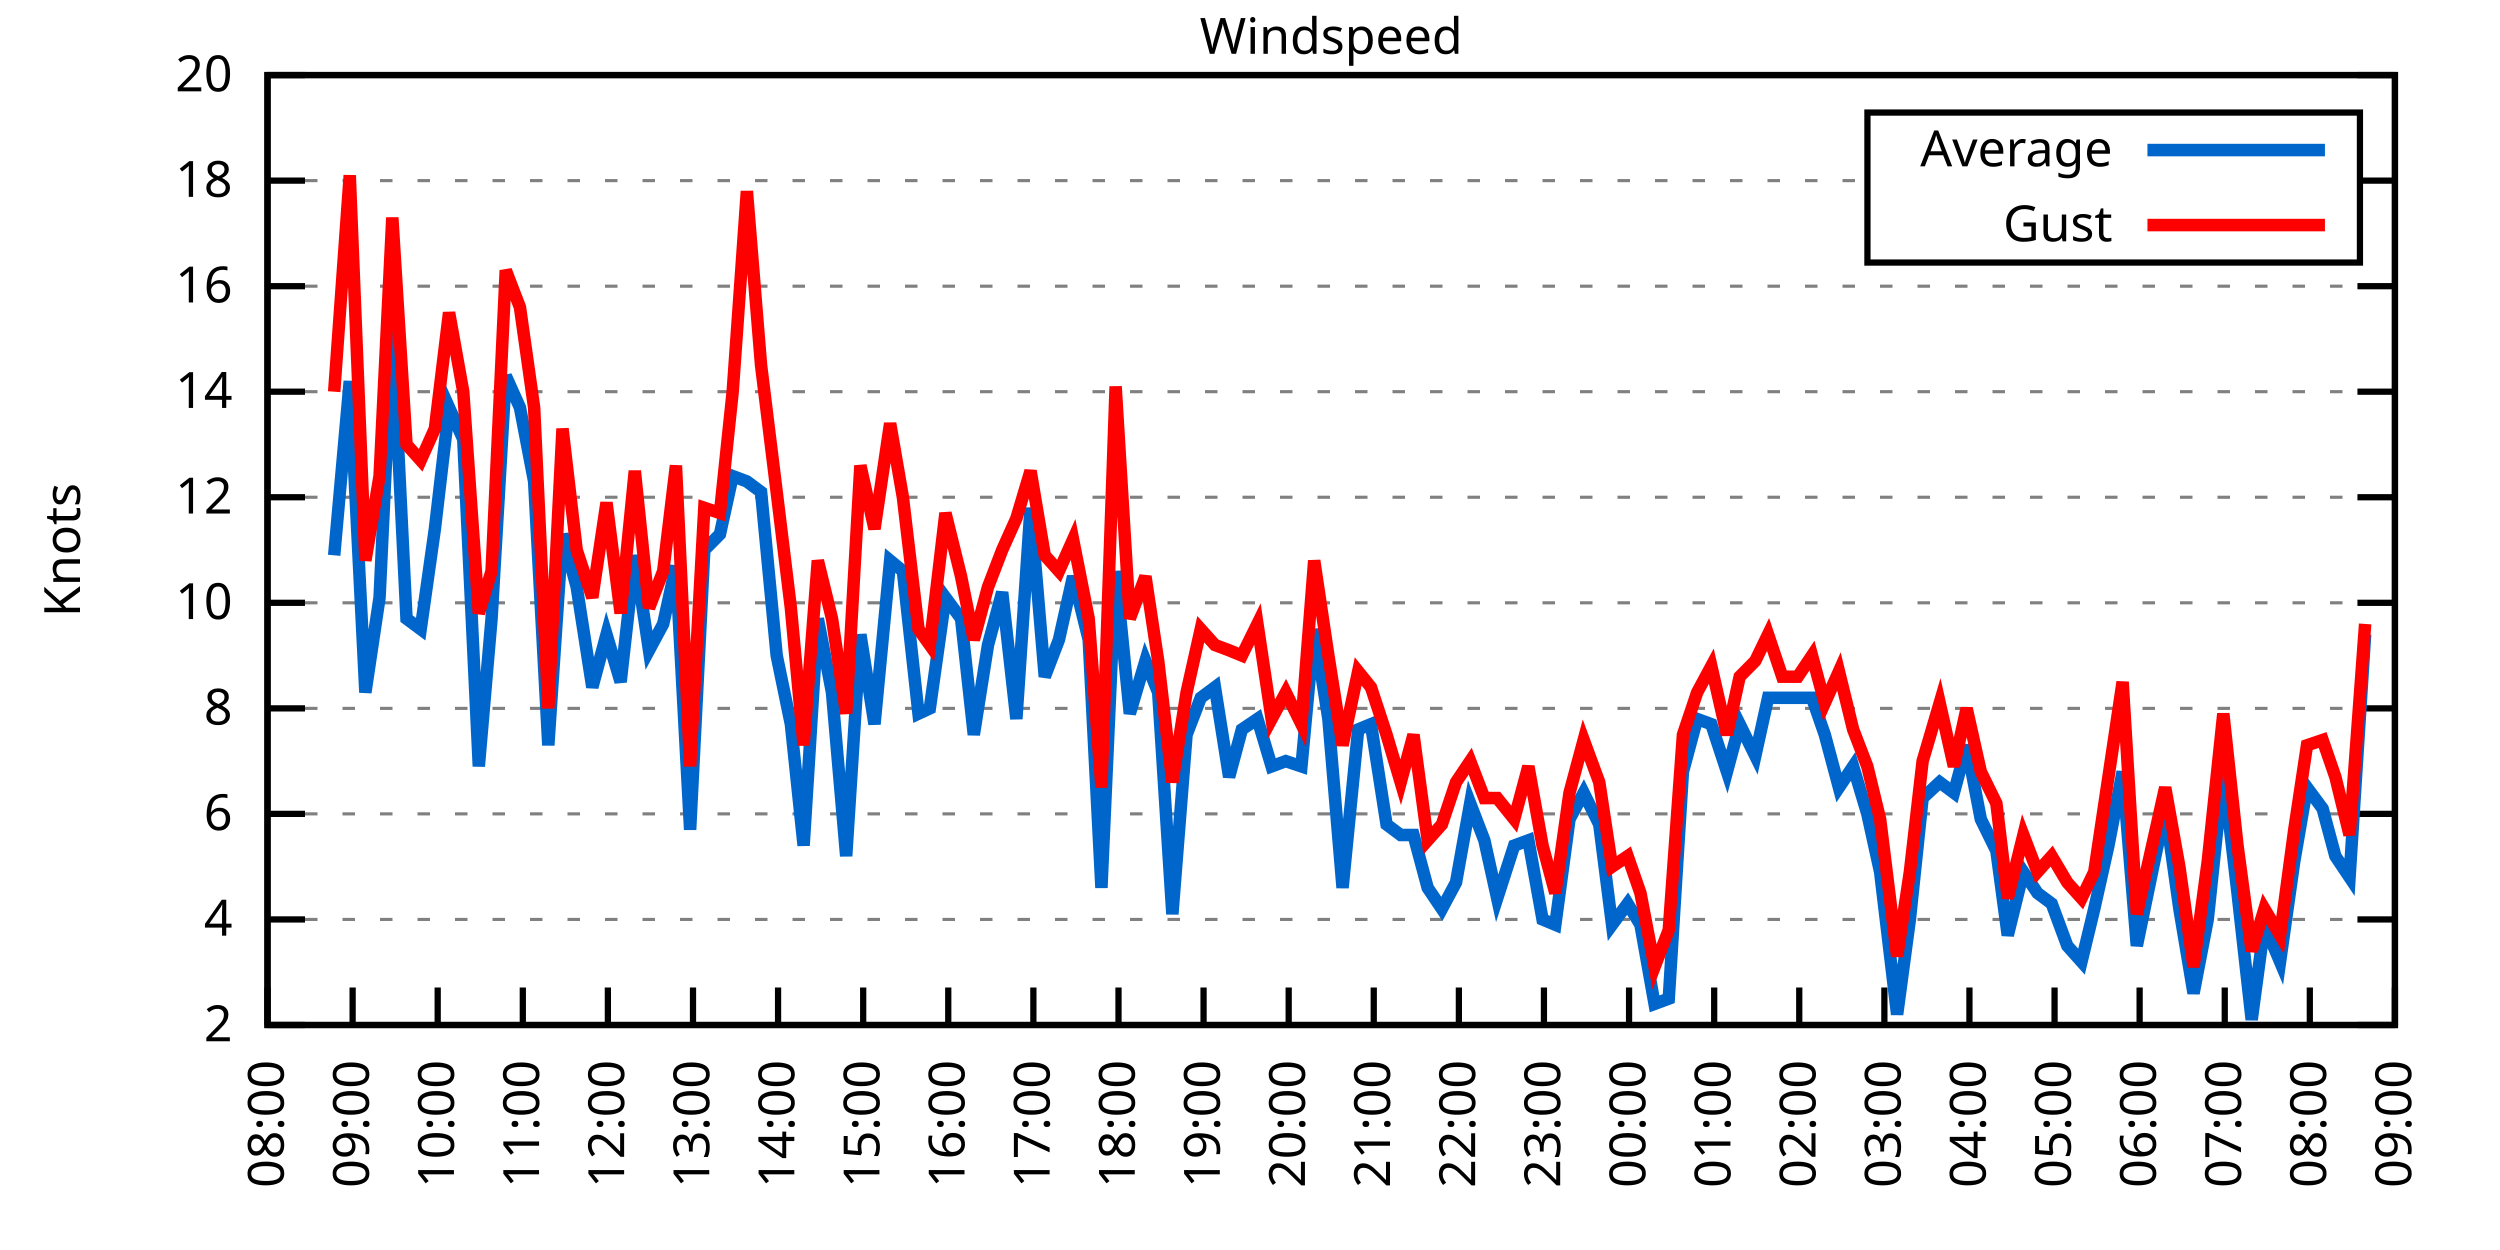
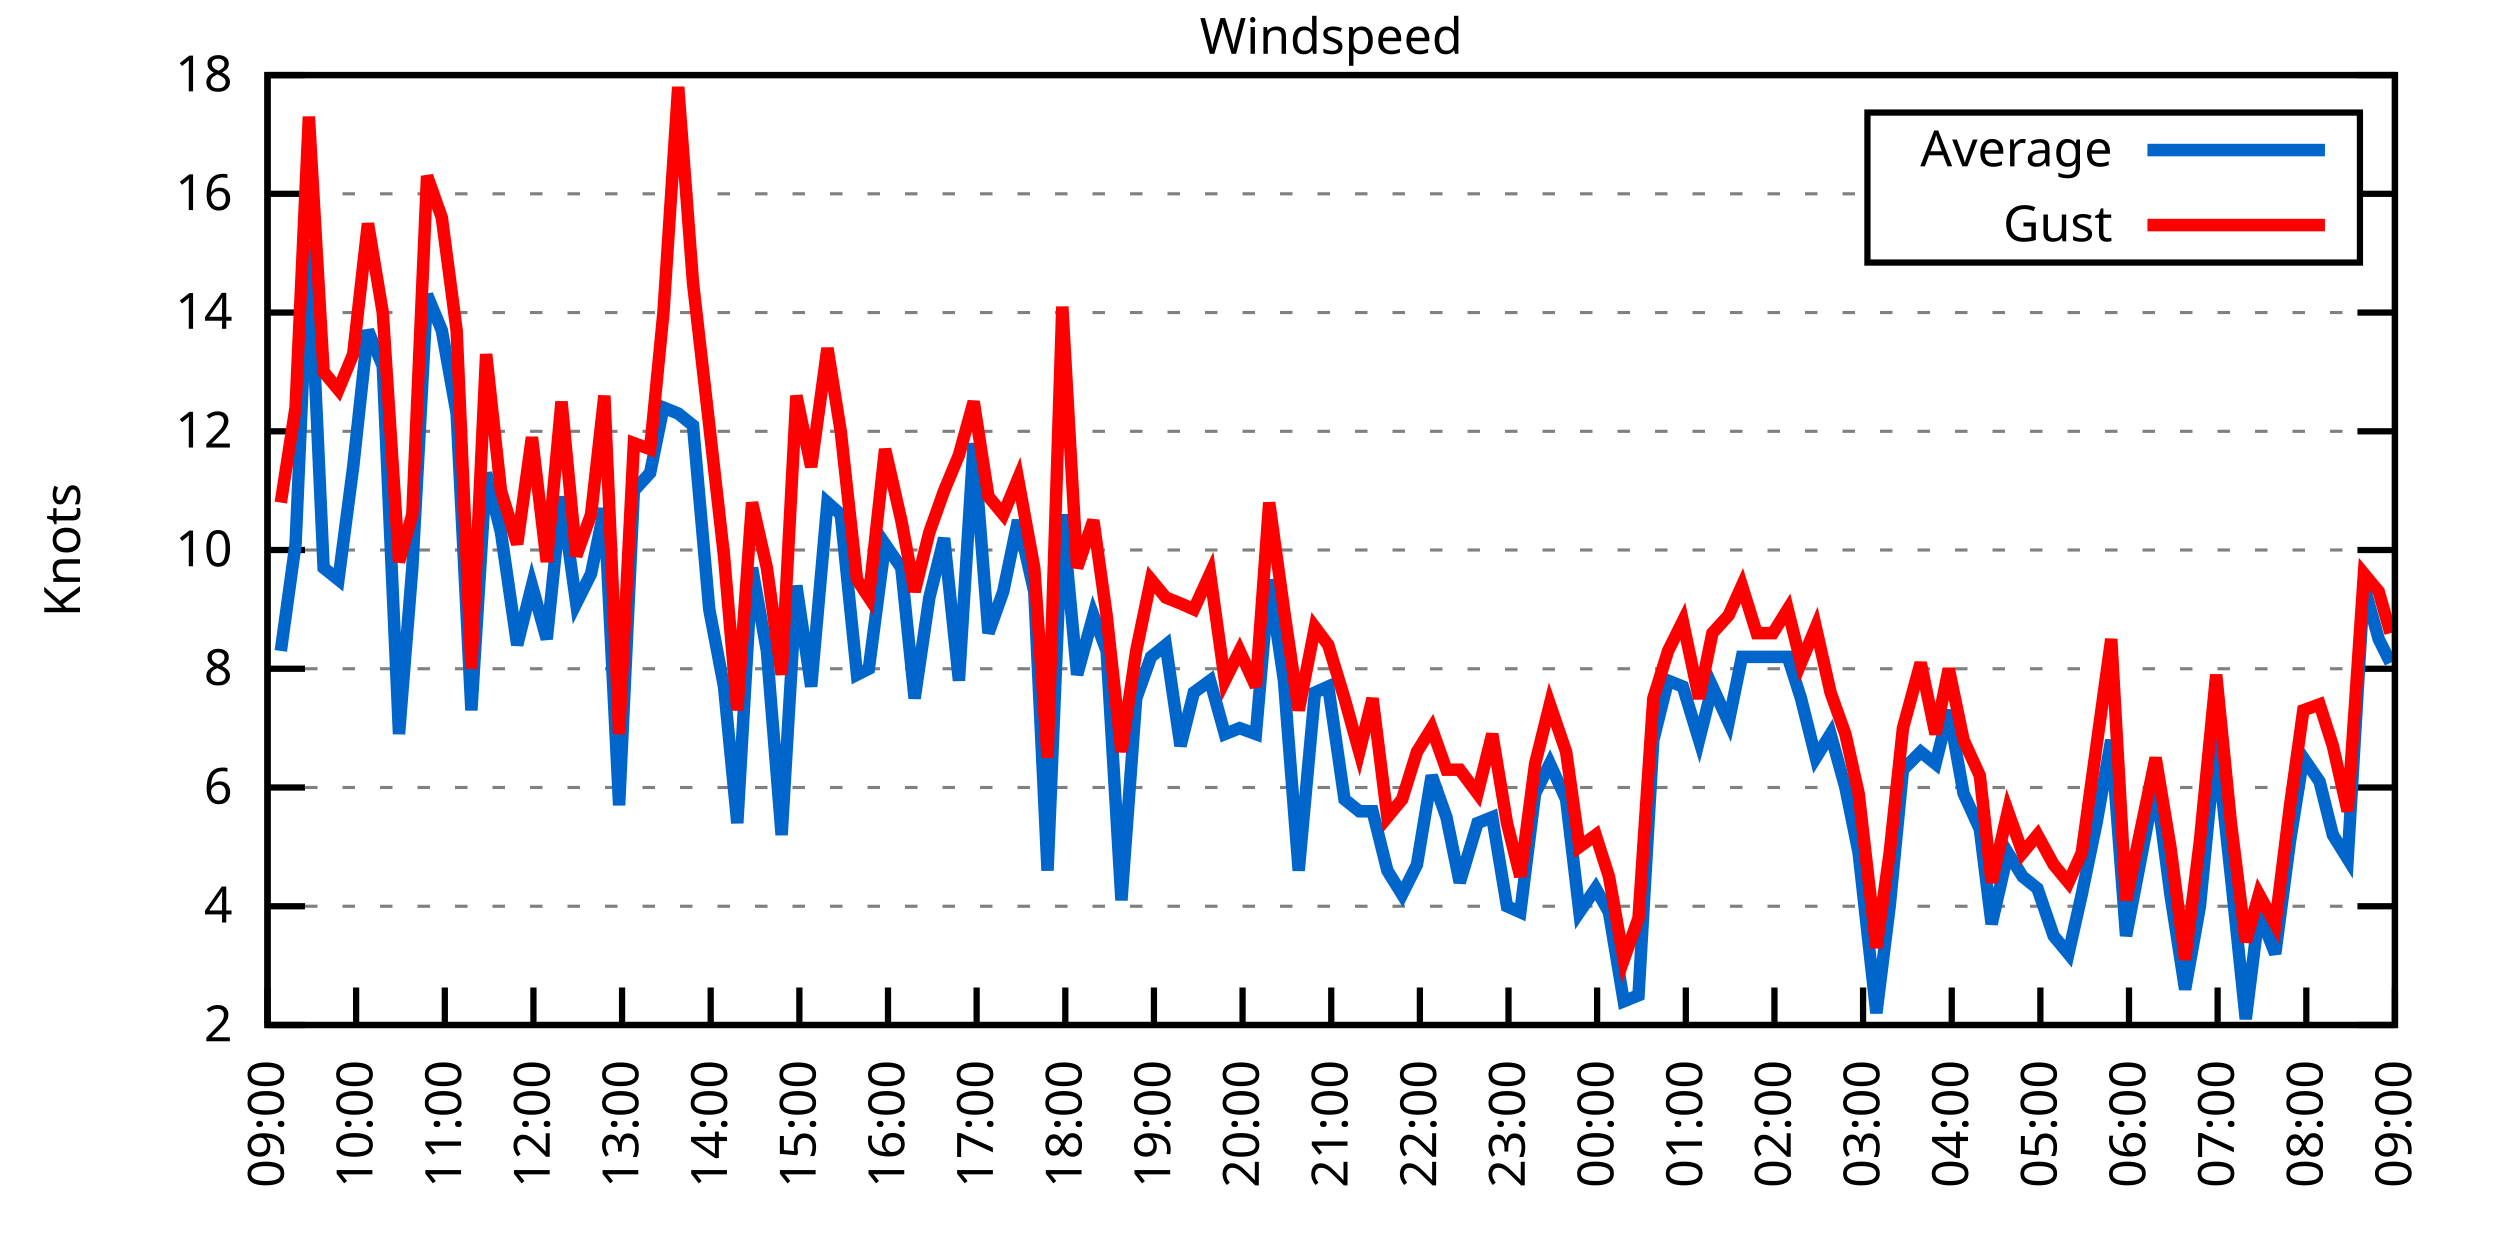
<svg xmlns="http://www.w3.org/2000/svg" xmlns:xlink="http://www.w3.org/1999/xlink" width="400" height="200" viewBox="0 0 400 200">
  <g id="gnuplot_canvas">
    <rect x="0" y="0" width="400" height="200" fill="none" />
    <defs>
      <circle id="gpDot" r="0.5" stroke-width="0.5" stroke="currentColor" />
      <path id="gpPt0" stroke-width="0.333" stroke="currentColor" d="M-1,0 h2 M0,-1 v2" />
      <path id="gpPt1" stroke-width="0.333" stroke="currentColor" d="M-1,-1 L1,1 M1,-1 L-1,1" />
      <path id="gpPt2" stroke-width="0.333" stroke="currentColor" d="M-1,0 L1,0 M0,-1 L0,1 M-1,-1 L1,1 M-1,1 L1,-1" />
      <rect id="gpPt3" stroke-width="0.333" stroke="currentColor" x="-1" y="-1" width="2" height="2" />
      <rect id="gpPt4" stroke-width="0.333" stroke="currentColor" fill="currentColor" x="-1" y="-1" width="2" height="2" />
      <circle id="gpPt5" stroke-width="0.333" stroke="currentColor" cx="0" cy="0" r="1" />
      <use xlink:href="#gpPt5" id="gpPt6" fill="currentColor" stroke="none" />
      <path id="gpPt7" stroke-width="0.333" stroke="currentColor" d="M0,-1.33 L-1.33,0.67 L1.33,0.67 z" />
      <use xlink:href="#gpPt7" id="gpPt8" fill="currentColor" stroke="none" />
      <use xlink:href="#gpPt7" id="gpPt9" stroke="currentColor" transform="rotate(180)" />
      <use xlink:href="#gpPt9" id="gpPt10" fill="currentColor" stroke="none" />
      <use xlink:href="#gpPt3" id="gpPt11" stroke="currentColor" transform="rotate(45)" />
      <use xlink:href="#gpPt11" id="gpPt12" fill="currentColor" stroke="none" />
      <path id="gpPt13" stroke-width="0.333" stroke="currentColor" d="M0,1.330 L1.265,0.411 L0.782,-1.067 L-0.782,-1.076 L-1.265,0.411 z" />
      <use xlink:href="#gpPt13" id="gpPt14" fill="currentColor" stroke="none" />
      <filter id="textbox" filterUnits="objectBoundingBox" x="0" y="0" height="1" width="1">
        <feFlood flood-color="white" flood-opacity="1" result="bgnd" />
        <feComposite in="SourceGraphic" in2="bgnd" operator="atop" />
      </filter>
      <filter id="greybox" filterUnits="objectBoundingBox" x="0" y="0" height="1" width="1">
        <feFlood flood-color="lightgrey" flood-opacity="1" result="grey" />
        <feComposite in="SourceGraphic" in2="grey" operator="atop" />
      </filter>
    </defs>
    <g fill="none" color="white" stroke="currentColor" stroke-width="1.00" stroke-linecap="butt" stroke-linejoin="miter">
</g>
    <g fill="none" color="black" stroke="currentColor" stroke-width="1.00" stroke-linecap="butt" stroke-linejoin="miter">
      <g stroke="none" shape-rendering="crispEdges">
        <polygon fill="rgb(255, 255, 255)" points="42.80,164.00 383.18,164.00 383.18,12.02 42.80,12.02 " />
      </g>
    </g>
    <g fill="none" color="black" stroke="currentColor" stroke-width="1.00" stroke-linecap="butt" stroke-linejoin="miter">
</g>
    <g fill="none" color="black" stroke="black" stroke-width="0.50" stroke-linecap="butt" stroke-linejoin="miter">
</g>
    <g fill="none" color="gray" stroke="currentColor" stroke-width="0.50" stroke-linecap="butt" stroke-linejoin="miter">
      <path stroke="gray" stroke-dasharray="2,4" class="gridline" d="M42.80,164.00 L383.19,164.00  " />
    </g>
    <g fill="none" color="gray" stroke="gray" stroke-width="1.00" stroke-linecap="butt" stroke-linejoin="miter">
</g>
    <g fill="none" color="black" stroke="currentColor" stroke-width="1.00" stroke-linecap="butt" stroke-linejoin="miter">
      <path stroke="black" d="M42.80,164.00 L48.80,164.00 M383.19,164.00 L377.19,164.00  " />
      <g transform="translate(37.20,166.60)" stroke="none" fill="black" font-family="Sans" font-size="8.00" text-anchor="end">
        <text>
          <tspan font-family="Sans"> 2</tspan>
        </text>
      </g>
    </g>
    <g fill="none" color="black" stroke="currentColor" stroke-width="1.00" stroke-linecap="butt" stroke-linejoin="miter">
</g>
    <g fill="none" color="black" stroke="black" stroke-width="0.50" stroke-linecap="butt" stroke-linejoin="miter">
</g>
    <g fill="none" color="gray" stroke="currentColor" stroke-width="0.50" stroke-linecap="butt" stroke-linejoin="miter">
-       <path stroke="gray" stroke-dasharray="2,4" class="gridline" d="M42.80,147.11 L383.19,147.11  " />
-     </g>
-     <g fill="none" color="gray" stroke="gray" stroke-width="1.00" stroke-linecap="butt" stroke-linejoin="miter">
- </g>
-     <g fill="none" color="black" stroke="currentColor" stroke-width="1.00" stroke-linecap="butt" stroke-linejoin="miter">
-       <path stroke="black" d="M42.80,147.11 L48.80,147.11 M383.19,147.11 L377.19,147.11  " />
-       <g transform="translate(37.20,149.71)" stroke="none" fill="black" font-family="Sans" font-size="8.00" text-anchor="end">
+       <path stroke="gray" stroke-dasharray="2,4" class="gridline" d="M42.80,145.00 L383.19,145.00  " />
+     </g>
+     <g fill="none" color="gray" stroke="gray" stroke-width="1.00" stroke-linecap="butt" stroke-linejoin="miter">
+ </g>
+     <g fill="none" color="black" stroke="currentColor" stroke-width="1.00" stroke-linecap="butt" stroke-linejoin="miter">
+       <path stroke="black" d="M42.80,145.00 L48.80,145.00 M383.19,145.00 L377.19,145.00  " />
+       <g transform="translate(37.20,147.60)" stroke="none" fill="black" font-family="Sans" font-size="8.00" text-anchor="end">
        <text>
          <tspan font-family="Sans"> 4</tspan>
        </text>
      </g>
    </g>
    <g fill="none" color="black" stroke="currentColor" stroke-width="1.00" stroke-linecap="butt" stroke-linejoin="miter">
</g>
    <g fill="none" color="black" stroke="black" stroke-width="0.50" stroke-linecap="butt" stroke-linejoin="miter">
</g>
    <g fill="none" color="gray" stroke="currentColor" stroke-width="0.50" stroke-linecap="butt" stroke-linejoin="miter">
-       <path stroke="gray" stroke-dasharray="2,4" class="gridline" d="M42.80,130.22 L383.19,130.22  " />
-     </g>
-     <g fill="none" color="gray" stroke="gray" stroke-width="1.00" stroke-linecap="butt" stroke-linejoin="miter">
- </g>
-     <g fill="none" color="black" stroke="currentColor" stroke-width="1.00" stroke-linecap="butt" stroke-linejoin="miter">
-       <path stroke="black" d="M42.80,130.22 L48.80,130.22 M383.19,130.22 L377.19,130.22  " />
-       <g transform="translate(37.20,132.82)" stroke="none" fill="black" font-family="Sans" font-size="8.00" text-anchor="end">
+       <path stroke="gray" stroke-dasharray="2,4" class="gridline" d="M42.80,126.00 L383.19,126.00  " />
+     </g>
+     <g fill="none" color="gray" stroke="gray" stroke-width="1.00" stroke-linecap="butt" stroke-linejoin="miter">
+ </g>
+     <g fill="none" color="black" stroke="currentColor" stroke-width="1.00" stroke-linecap="butt" stroke-linejoin="miter">
+       <path stroke="black" d="M42.80,126.00 L48.80,126.00 M383.19,126.00 L377.19,126.00  " />
+       <g transform="translate(37.20,128.60)" stroke="none" fill="black" font-family="Sans" font-size="8.00" text-anchor="end">
        <text>
          <tspan font-family="Sans"> 6</tspan>
        </text>
      </g>
    </g>
    <g fill="none" color="black" stroke="currentColor" stroke-width="1.00" stroke-linecap="butt" stroke-linejoin="miter">
</g>
    <g fill="none" color="black" stroke="black" stroke-width="0.50" stroke-linecap="butt" stroke-linejoin="miter">
</g>
    <g fill="none" color="gray" stroke="currentColor" stroke-width="0.50" stroke-linecap="butt" stroke-linejoin="miter">
-       <path stroke="gray" stroke-dasharray="2,4" class="gridline" d="M42.80,113.34 L383.19,113.34  " />
-     </g>
-     <g fill="none" color="gray" stroke="gray" stroke-width="1.00" stroke-linecap="butt" stroke-linejoin="miter">
- </g>
-     <g fill="none" color="black" stroke="currentColor" stroke-width="1.00" stroke-linecap="butt" stroke-linejoin="miter">
-       <path stroke="black" d="M42.80,113.34 L48.80,113.34 M383.19,113.34 L377.19,113.34  " />
-       <g transform="translate(37.20,115.94)" stroke="none" fill="black" font-family="Sans" font-size="8.00" text-anchor="end">
+       <path stroke="gray" stroke-dasharray="2,4" class="gridline" d="M42.80,107.00 L383.19,107.00  " />
+     </g>
+     <g fill="none" color="gray" stroke="gray" stroke-width="1.00" stroke-linecap="butt" stroke-linejoin="miter">
+ </g>
+     <g fill="none" color="black" stroke="currentColor" stroke-width="1.00" stroke-linecap="butt" stroke-linejoin="miter">
+       <path stroke="black" d="M42.80,107.00 L48.80,107.00 M383.19,107.00 L377.19,107.00  " />
+       <g transform="translate(37.20,109.60)" stroke="none" fill="black" font-family="Sans" font-size="8.00" text-anchor="end">
        <text>
          <tspan font-family="Sans"> 8</tspan>
        </text>
      </g>
    </g>
    <g fill="none" color="black" stroke="currentColor" stroke-width="1.00" stroke-linecap="butt" stroke-linejoin="miter">
</g>
    <g fill="none" color="black" stroke="black" stroke-width="0.50" stroke-linecap="butt" stroke-linejoin="miter">
</g>
    <g fill="none" color="gray" stroke="currentColor" stroke-width="0.50" stroke-linecap="butt" stroke-linejoin="miter">
-       <path stroke="gray" stroke-dasharray="2,4" class="gridline" d="M42.80,96.45 L383.19,96.45  " />
-     </g>
-     <g fill="none" color="gray" stroke="gray" stroke-width="1.00" stroke-linecap="butt" stroke-linejoin="miter">
- </g>
-     <g fill="none" color="black" stroke="currentColor" stroke-width="1.00" stroke-linecap="butt" stroke-linejoin="miter">
-       <path stroke="black" d="M42.80,96.45 L48.80,96.45 M383.19,96.45 L377.19,96.45  " />
-       <g transform="translate(37.20,99.05)" stroke="none" fill="black" font-family="Sans" font-size="8.00" text-anchor="end">
+       <path stroke="gray" stroke-dasharray="2,4" class="gridline" d="M42.80,88.00 L383.19,88.00  " />
+     </g>
+     <g fill="none" color="gray" stroke="gray" stroke-width="1.00" stroke-linecap="butt" stroke-linejoin="miter">
+ </g>
+     <g fill="none" color="black" stroke="currentColor" stroke-width="1.00" stroke-linecap="butt" stroke-linejoin="miter">
+       <path stroke="black" d="M42.80,88.00 L48.80,88.00 M383.19,88.00 L377.19,88.00  " />
+       <g transform="translate(37.20,90.60)" stroke="none" fill="black" font-family="Sans" font-size="8.00" text-anchor="end">
        <text>
          <tspan font-family="Sans"> 10</tspan>
        </text>
      </g>
    </g>
    <g fill="none" color="black" stroke="currentColor" stroke-width="1.00" stroke-linecap="butt" stroke-linejoin="miter">
</g>
    <g fill="none" color="black" stroke="black" stroke-width="0.50" stroke-linecap="butt" stroke-linejoin="miter">
</g>
    <g fill="none" color="gray" stroke="currentColor" stroke-width="0.50" stroke-linecap="butt" stroke-linejoin="miter">
-       <path stroke="gray" stroke-dasharray="2,4" class="gridline" d="M42.80,79.56 L383.19,79.56  " />
-     </g>
-     <g fill="none" color="gray" stroke="gray" stroke-width="1.00" stroke-linecap="butt" stroke-linejoin="miter">
- </g>
-     <g fill="none" color="black" stroke="currentColor" stroke-width="1.00" stroke-linecap="butt" stroke-linejoin="miter">
-       <path stroke="black" d="M42.80,79.56 L48.80,79.56 M383.19,79.56 L377.19,79.56  " />
-       <g transform="translate(37.20,82.16)" stroke="none" fill="black" font-family="Sans" font-size="8.00" text-anchor="end">
+       <path stroke="gray" stroke-dasharray="2,4" class="gridline" d="M42.80,69.01 L383.19,69.01  " />
+     </g>
+     <g fill="none" color="gray" stroke="gray" stroke-width="1.00" stroke-linecap="butt" stroke-linejoin="miter">
+ </g>
+     <g fill="none" color="black" stroke="currentColor" stroke-width="1.00" stroke-linecap="butt" stroke-linejoin="miter">
+       <path stroke="black" d="M42.80,69.01 L48.80,69.01 M383.19,69.01 L377.19,69.01  " />
+       <g transform="translate(37.20,71.61)" stroke="none" fill="black" font-family="Sans" font-size="8.00" text-anchor="end">
        <text>
          <tspan font-family="Sans"> 12</tspan>
        </text>
      </g>
    </g>
    <g fill="none" color="black" stroke="currentColor" stroke-width="1.00" stroke-linecap="butt" stroke-linejoin="miter">
</g>
    <g fill="none" color="black" stroke="black" stroke-width="0.50" stroke-linecap="butt" stroke-linejoin="miter">
</g>
    <g fill="none" color="gray" stroke="currentColor" stroke-width="0.50" stroke-linecap="butt" stroke-linejoin="miter">
-       <path stroke="gray" stroke-dasharray="2,4" class="gridline" d="M42.80,62.67 L383.19,62.67  " />
-     </g>
-     <g fill="none" color="gray" stroke="gray" stroke-width="1.00" stroke-linecap="butt" stroke-linejoin="miter">
- </g>
-     <g fill="none" color="black" stroke="currentColor" stroke-width="1.00" stroke-linecap="butt" stroke-linejoin="miter">
-       <path stroke="black" d="M42.80,62.67 L48.80,62.67 M383.19,62.67 L377.19,62.67  " />
-       <g transform="translate(37.20,65.27)" stroke="none" fill="black" font-family="Sans" font-size="8.00" text-anchor="end">
+       <path stroke="gray" stroke-dasharray="2,4" class="gridline" d="M42.80,50.01 L383.19,50.01  " />
+     </g>
+     <g fill="none" color="gray" stroke="gray" stroke-width="1.00" stroke-linecap="butt" stroke-linejoin="miter">
+ </g>
+     <g fill="none" color="black" stroke="currentColor" stroke-width="1.00" stroke-linecap="butt" stroke-linejoin="miter">
+       <path stroke="black" d="M42.80,50.01 L48.80,50.01 M383.19,50.01 L377.19,50.01  " />
+       <g transform="translate(37.20,52.61)" stroke="none" fill="black" font-family="Sans" font-size="8.00" text-anchor="end">
        <text>
          <tspan font-family="Sans"> 14</tspan>
        </text>
      </g>
    </g>
    <g fill="none" color="black" stroke="currentColor" stroke-width="1.00" stroke-linecap="butt" stroke-linejoin="miter">
</g>
    <g fill="none" color="black" stroke="black" stroke-width="0.50" stroke-linecap="butt" stroke-linejoin="miter">
</g>
    <g fill="none" color="gray" stroke="currentColor" stroke-width="0.50" stroke-linecap="butt" stroke-linejoin="miter">
-       <path stroke="gray" stroke-dasharray="2,4" class="gridline" d="M42.80,45.79 L383.19,45.79  " />
-     </g>
-     <g fill="none" color="gray" stroke="gray" stroke-width="1.00" stroke-linecap="butt" stroke-linejoin="miter">
- </g>
-     <g fill="none" color="black" stroke="currentColor" stroke-width="1.00" stroke-linecap="butt" stroke-linejoin="miter">
-       <path stroke="black" d="M42.80,45.79 L48.80,45.79 M383.19,45.79 L377.19,45.79  " />
-       <g transform="translate(37.20,48.39)" stroke="none" fill="black" font-family="Sans" font-size="8.00" text-anchor="end">
+       <path stroke="gray" stroke-dasharray="2,4" class="gridline" d="M42.80,31.01 L298.79,31.01 M377.59,31.01 L383.19,31.01  " />
+     </g>
+     <g fill="none" color="gray" stroke="gray" stroke-width="1.00" stroke-linecap="butt" stroke-linejoin="miter">
+ </g>
+     <g fill="none" color="black" stroke="currentColor" stroke-width="1.00" stroke-linecap="butt" stroke-linejoin="miter">
+       <path stroke="black" d="M42.80,31.01 L48.80,31.01 M383.19,31.01 L377.19,31.01  " />
+       <g transform="translate(37.20,33.61)" stroke="none" fill="black" font-family="Sans" font-size="8.00" text-anchor="end">
        <text>
          <tspan font-family="Sans"> 16</tspan>
-         </text>
-       </g>
-     </g>
-     <g fill="none" color="black" stroke="currentColor" stroke-width="1.00" stroke-linecap="butt" stroke-linejoin="miter">
- </g>
-     <g fill="none" color="black" stroke="black" stroke-width="0.50" stroke-linecap="butt" stroke-linejoin="miter">
- </g>
-     <g fill="none" color="gray" stroke="currentColor" stroke-width="0.50" stroke-linecap="butt" stroke-linejoin="miter">
-       <path stroke="gray" stroke-dasharray="2,4" class="gridline" d="M42.80,28.90 L298.79,28.90 M377.59,28.90 L383.19,28.90  " />
-     </g>
-     <g fill="none" color="gray" stroke="gray" stroke-width="1.00" stroke-linecap="butt" stroke-linejoin="miter">
- </g>
-     <g fill="none" color="black" stroke="currentColor" stroke-width="1.00" stroke-linecap="butt" stroke-linejoin="miter">
-       <path stroke="black" d="M42.80,28.90 L48.80,28.90 M383.19,28.90 L377.19,28.90  " />
-       <g transform="translate(37.20,31.50)" stroke="none" fill="black" font-family="Sans" font-size="8.00" text-anchor="end">
-         <text>
-           <tspan font-family="Sans"> 18</tspan>
        </text>
      </g>
    </g>
    <g fill="none" color="black" stroke="currentColor" stroke-width="1.00" stroke-linecap="butt" stroke-linejoin="miter">
</g>
    <g fill="none" color="black" stroke="black" stroke-width="0.50" stroke-linecap="butt" stroke-linejoin="miter">
</g>
    <g fill="none" color="gray" stroke="currentColor" stroke-width="0.50" stroke-linecap="butt" stroke-linejoin="miter">
      <path stroke="gray" stroke-dasharray="2,4" class="gridline" d="M42.80,12.01 L383.19,12.01  " />
    </g>
    <g fill="none" color="gray" stroke="gray" stroke-width="1.00" stroke-linecap="butt" stroke-linejoin="miter">
</g>
    <g fill="none" color="black" stroke="currentColor" stroke-width="1.00" stroke-linecap="butt" stroke-linejoin="miter">
      <path stroke="black" d="M42.80,12.01 L48.80,12.01 M383.19,12.01 L377.19,12.01  " />
      <g transform="translate(37.20,14.61)" stroke="none" fill="black" font-family="Sans" font-size="8.00" text-anchor="end">
        <text>
-           <tspan font-family="Sans"> 20</tspan>
+           <tspan font-family="Sans"> 18</tspan>
        </text>
      </g>
    </g>
    <g fill="none" color="black" stroke="currentColor" stroke-width="1.00" stroke-linecap="butt" stroke-linejoin="miter">
      <path stroke="black" d="M42.80,164.00 L42.80,158.00  " />
      <g transform="translate(45.40,169.60) rotate(270.00)" stroke="none" fill="black" font-family="Sans" font-size="8.00" text-anchor="end">
        <text>
-           <tspan font-family="Sans">08:00</tspan>
-         </text>
-       </g>
-     </g>
-     <g fill="none" color="black" stroke="currentColor" stroke-width="1.00" stroke-linecap="butt" stroke-linejoin="miter">
-       <path stroke="black" d="M56.42,164.00 L56.42,158.00  " />
-       <g transform="translate(59.02,169.60) rotate(270.00)" stroke="none" fill="black" font-family="Sans" font-size="8.00" text-anchor="end">
-         <text>
          <tspan font-family="Sans">09:00</tspan>
        </text>
      </g>
    </g>
    <g fill="none" color="black" stroke="currentColor" stroke-width="1.00" stroke-linecap="butt" stroke-linejoin="miter">
-       <path stroke="black" d="M70.03,164.00 L70.03,158.00  " />
-       <g transform="translate(72.63,169.60) rotate(270.00)" stroke="none" fill="black" font-family="Sans" font-size="8.00" text-anchor="end">
+       <path stroke="black" d="M56.98,164.00 L56.98,158.00  " />
+       <g transform="translate(59.58,169.60) rotate(270.00)" stroke="none" fill="black" font-family="Sans" font-size="8.00" text-anchor="end">
        <text>
          <tspan font-family="Sans">10:00</tspan>
        </text>
      </g>
    </g>
    <g fill="none" color="black" stroke="currentColor" stroke-width="1.00" stroke-linecap="butt" stroke-linejoin="miter">
-       <path stroke="black" d="M83.65,164.00 L83.65,158.00  " />
-       <g transform="translate(86.25,169.60) rotate(270.00)" stroke="none" fill="black" font-family="Sans" font-size="8.00" text-anchor="end">
+       <path stroke="black" d="M71.17,164.00 L71.17,158.00  " />
+       <g transform="translate(73.77,169.60) rotate(270.00)" stroke="none" fill="black" font-family="Sans" font-size="8.00" text-anchor="end">
        <text>
          <tspan font-family="Sans">11:00</tspan>
        </text>
      </g>
    </g>
    <g fill="none" color="black" stroke="currentColor" stroke-width="1.00" stroke-linecap="butt" stroke-linejoin="miter">
-       <path stroke="black" d="M97.26,164.00 L97.26,158.00  " />
-       <g transform="translate(99.86,169.60) rotate(270.00)" stroke="none" fill="black" font-family="Sans" font-size="8.00" text-anchor="end">
+       <path stroke="black" d="M85.35,164.00 L85.35,158.00  " />
+       <g transform="translate(87.95,169.60) rotate(270.00)" stroke="none" fill="black" font-family="Sans" font-size="8.00" text-anchor="end">
        <text>
          <tspan font-family="Sans">12:00</tspan>
        </text>
      </g>
    </g>
    <g fill="none" color="black" stroke="currentColor" stroke-width="1.00" stroke-linecap="butt" stroke-linejoin="miter">
-       <path stroke="black" d="M110.88,164.00 L110.88,158.00  " />
-       <g transform="translate(113.48,169.60) rotate(270.00)" stroke="none" fill="black" font-family="Sans" font-size="8.00" text-anchor="end">
+       <path stroke="black" d="M99.53,164.00 L99.53,158.00  " />
+       <g transform="translate(102.13,169.60) rotate(270.00)" stroke="none" fill="black" font-family="Sans" font-size="8.00" text-anchor="end">
        <text>
          <tspan font-family="Sans">13:00</tspan>
        </text>
      </g>
    </g>
    <g fill="none" color="black" stroke="currentColor" stroke-width="1.00" stroke-linecap="butt" stroke-linejoin="miter">
-       <path stroke="black" d="M124.49,164.00 L124.49,158.00  " />
-       <g transform="translate(127.09,169.60) rotate(270.00)" stroke="none" fill="black" font-family="Sans" font-size="8.00" text-anchor="end">
+       <path stroke="black" d="M113.71,164.00 L113.71,158.00  " />
+       <g transform="translate(116.31,169.60) rotate(270.00)" stroke="none" fill="black" font-family="Sans" font-size="8.00" text-anchor="end">
        <text>
          <tspan font-family="Sans">14:00</tspan>
        </text>
      </g>
    </g>
    <g fill="none" color="black" stroke="currentColor" stroke-width="1.00" stroke-linecap="butt" stroke-linejoin="miter">
-       <path stroke="black" d="M138.11,164.00 L138.11,158.00  " />
-       <g transform="translate(140.71,169.60) rotate(270.00)" stroke="none" fill="black" font-family="Sans" font-size="8.00" text-anchor="end">
+       <path stroke="black" d="M127.90,164.00 L127.90,158.00  " />
+       <g transform="translate(130.50,169.60) rotate(270.00)" stroke="none" fill="black" font-family="Sans" font-size="8.00" text-anchor="end">
        <text>
          <tspan font-family="Sans">15:00</tspan>
        </text>
      </g>
    </g>
    <g fill="none" color="black" stroke="currentColor" stroke-width="1.00" stroke-linecap="butt" stroke-linejoin="miter">
-       <path stroke="black" d="M151.72,164.00 L151.72,158.00  " />
-       <g transform="translate(154.32,169.60) rotate(270.00)" stroke="none" fill="black" font-family="Sans" font-size="8.00" text-anchor="end">
+       <path stroke="black" d="M142.08,164.00 L142.08,158.00  " />
+       <g transform="translate(144.68,169.60) rotate(270.00)" stroke="none" fill="black" font-family="Sans" font-size="8.00" text-anchor="end">
        <text>
          <tspan font-family="Sans">16:00</tspan>
        </text>
      </g>
    </g>
    <g fill="none" color="black" stroke="currentColor" stroke-width="1.00" stroke-linecap="butt" stroke-linejoin="miter">
-       <path stroke="black" d="M165.34,164.00 L165.34,158.00  " />
-       <g transform="translate(167.94,169.60) rotate(270.00)" stroke="none" fill="black" font-family="Sans" font-size="8.00" text-anchor="end">
+       <path stroke="black" d="M156.26,164.00 L156.26,158.00  " />
+       <g transform="translate(158.86,169.60) rotate(270.00)" stroke="none" fill="black" font-family="Sans" font-size="8.00" text-anchor="end">
        <text>
          <tspan font-family="Sans">17:00</tspan>
        </text>
      </g>
    </g>
    <g fill="none" color="black" stroke="currentColor" stroke-width="1.00" stroke-linecap="butt" stroke-linejoin="miter">
-       <path stroke="black" d="M178.96,164.00 L178.96,158.00  " />
-       <g transform="translate(181.56,169.60) rotate(270.00)" stroke="none" fill="black" font-family="Sans" font-size="8.00" text-anchor="end">
+       <path stroke="black" d="M170.45,164.00 L170.45,158.00  " />
+       <g transform="translate(173.05,169.60) rotate(270.00)" stroke="none" fill="black" font-family="Sans" font-size="8.00" text-anchor="end">
        <text>
          <tspan font-family="Sans">18:00</tspan>
        </text>
      </g>
    </g>
    <g fill="none" color="black" stroke="currentColor" stroke-width="1.00" stroke-linecap="butt" stroke-linejoin="miter">
-       <path stroke="black" d="M192.57,164.00 L192.57,158.00  " />
-       <g transform="translate(195.17,169.60) rotate(270.00)" stroke="none" fill="black" font-family="Sans" font-size="8.00" text-anchor="end">
+       <path stroke="black" d="M184.63,164.00 L184.63,158.00  " />
+       <g transform="translate(187.23,169.60) rotate(270.00)" stroke="none" fill="black" font-family="Sans" font-size="8.00" text-anchor="end">
        <text>
          <tspan font-family="Sans">19:00</tspan>
        </text>
      </g>
    </g>
    <g fill="none" color="black" stroke="currentColor" stroke-width="1.00" stroke-linecap="butt" stroke-linejoin="miter">
-       <path stroke="black" d="M206.19,164.00 L206.19,158.00  " />
-       <g transform="translate(208.79,169.60) rotate(270.00)" stroke="none" fill="black" font-family="Sans" font-size="8.00" text-anchor="end">
+       <path stroke="black" d="M198.81,164.00 L198.81,158.00  " />
+       <g transform="translate(201.41,169.60) rotate(270.00)" stroke="none" fill="black" font-family="Sans" font-size="8.00" text-anchor="end">
        <text>
          <tspan font-family="Sans">20:00</tspan>
        </text>
      </g>
    </g>
    <g fill="none" color="black" stroke="currentColor" stroke-width="1.00" stroke-linecap="butt" stroke-linejoin="miter">
-       <path stroke="black" d="M219.80,164.00 L219.80,158.00  " />
-       <g transform="translate(222.40,169.60) rotate(270.00)" stroke="none" fill="black" font-family="Sans" font-size="8.00" text-anchor="end">
+       <path stroke="black" d="M213.00,164.00 L213.00,158.00  " />
+       <g transform="translate(215.60,169.60) rotate(270.00)" stroke="none" fill="black" font-family="Sans" font-size="8.00" text-anchor="end">
        <text>
          <tspan font-family="Sans">21:00</tspan>
        </text>
      </g>
    </g>
    <g fill="none" color="black" stroke="currentColor" stroke-width="1.00" stroke-linecap="butt" stroke-linejoin="miter">
-       <path stroke="black" d="M233.42,164.00 L233.42,158.00  " />
-       <g transform="translate(236.02,169.60) rotate(270.00)" stroke="none" fill="black" font-family="Sans" font-size="8.00" text-anchor="end">
+       <path stroke="black" d="M227.18,164.00 L227.18,158.00  " />
+       <g transform="translate(229.78,169.60) rotate(270.00)" stroke="none" fill="black" font-family="Sans" font-size="8.00" text-anchor="end">
        <text>
          <tspan font-family="Sans">22:00</tspan>
        </text>
      </g>
    </g>
    <g fill="none" color="black" stroke="currentColor" stroke-width="1.00" stroke-linecap="butt" stroke-linejoin="miter">
-       <path stroke="black" d="M247.03,164.00 L247.03,158.00  " />
-       <g transform="translate(249.63,169.60) rotate(270.00)" stroke="none" fill="black" font-family="Sans" font-size="8.00" text-anchor="end">
+       <path stroke="black" d="M241.36,164.00 L241.36,158.00  " />
+       <g transform="translate(243.96,169.60) rotate(270.00)" stroke="none" fill="black" font-family="Sans" font-size="8.00" text-anchor="end">
        <text>
          <tspan font-family="Sans">23:00</tspan>
        </text>
      </g>
    </g>
    <g fill="none" color="black" stroke="currentColor" stroke-width="1.00" stroke-linecap="butt" stroke-linejoin="miter">
-       <path stroke="black" d="M260.65,164.00 L260.65,158.00  " />
-       <g transform="translate(263.25,169.60) rotate(270.00)" stroke="none" fill="black" font-family="Sans" font-size="8.00" text-anchor="end">
+       <path stroke="black" d="M255.54,164.00 L255.54,158.00  " />
+       <g transform="translate(258.14,169.60) rotate(270.00)" stroke="none" fill="black" font-family="Sans" font-size="8.00" text-anchor="end">
        <text>
          <tspan font-family="Sans">00:00</tspan>
        </text>
      </g>
    </g>
    <g fill="none" color="black" stroke="currentColor" stroke-width="1.00" stroke-linecap="butt" stroke-linejoin="miter">
-       <path stroke="black" d="M274.27,164.00 L274.27,158.00  " />
-       <g transform="translate(276.87,169.60) rotate(270.00)" stroke="none" fill="black" font-family="Sans" font-size="8.00" text-anchor="end">
+       <path stroke="black" d="M269.73,164.00 L269.73,158.00  " />
+       <g transform="translate(272.33,169.60) rotate(270.00)" stroke="none" fill="black" font-family="Sans" font-size="8.00" text-anchor="end">
        <text>
          <tspan font-family="Sans">01:00</tspan>
        </text>
      </g>
    </g>
    <g fill="none" color="black" stroke="currentColor" stroke-width="1.00" stroke-linecap="butt" stroke-linejoin="miter">
-       <path stroke="black" d="M287.88,164.00 L287.88,158.00  " />
-       <g transform="translate(290.48,169.60) rotate(270.00)" stroke="none" fill="black" font-family="Sans" font-size="8.00" text-anchor="end">
+       <path stroke="black" d="M283.91,164.00 L283.91,158.00  " />
+       <g transform="translate(286.51,169.60) rotate(270.00)" stroke="none" fill="black" font-family="Sans" font-size="8.00" text-anchor="end">
        <text>
          <tspan font-family="Sans">02:00</tspan>
        </text>
      </g>
    </g>
    <g fill="none" color="black" stroke="currentColor" stroke-width="1.00" stroke-linecap="butt" stroke-linejoin="miter">
-       <path stroke="black" d="M301.50,164.00 L301.50,158.00  " />
-       <g transform="translate(304.10,169.60) rotate(270.00)" stroke="none" fill="black" font-family="Sans" font-size="8.00" text-anchor="end">
+       <path stroke="black" d="M298.09,164.00 L298.09,158.00  " />
+       <g transform="translate(300.69,169.60) rotate(270.00)" stroke="none" fill="black" font-family="Sans" font-size="8.00" text-anchor="end">
        <text>
          <tspan font-family="Sans">03:00</tspan>
        </text>
      </g>
    </g>
    <g fill="none" color="black" stroke="currentColor" stroke-width="1.00" stroke-linecap="butt" stroke-linejoin="miter">
-       <path stroke="black" d="M315.11,164.00 L315.11,158.00  " />
-       <g transform="translate(317.71,169.60) rotate(270.00)" stroke="none" fill="black" font-family="Sans" font-size="8.00" text-anchor="end">
+       <path stroke="black" d="M312.28,164.00 L312.28,158.00  " />
+       <g transform="translate(314.88,169.60) rotate(270.00)" stroke="none" fill="black" font-family="Sans" font-size="8.00" text-anchor="end">
        <text>
          <tspan font-family="Sans">04:00</tspan>
        </text>
      </g>
    </g>
    <g fill="none" color="black" stroke="currentColor" stroke-width="1.00" stroke-linecap="butt" stroke-linejoin="miter">
-       <path stroke="black" d="M328.73,164.00 L328.73,158.00  " />
-       <g transform="translate(331.33,169.60) rotate(270.00)" stroke="none" fill="black" font-family="Sans" font-size="8.00" text-anchor="end">
+       <path stroke="black" d="M326.46,164.00 L326.46,158.00  " />
+       <g transform="translate(329.06,169.60) rotate(270.00)" stroke="none" fill="black" font-family="Sans" font-size="8.00" text-anchor="end">
        <text>
          <tspan font-family="Sans">05:00</tspan>
        </text>
      </g>
    </g>
    <g fill="none" color="black" stroke="currentColor" stroke-width="1.00" stroke-linecap="butt" stroke-linejoin="miter">
-       <path stroke="black" d="M342.34,164.00 L342.34,158.00  " />
-       <g transform="translate(344.94,169.60) rotate(270.00)" stroke="none" fill="black" font-family="Sans" font-size="8.00" text-anchor="end">
+       <path stroke="black" d="M340.64,164.00 L340.64,158.00  " />
+       <g transform="translate(343.24,169.60) rotate(270.00)" stroke="none" fill="black" font-family="Sans" font-size="8.00" text-anchor="end">
        <text>
          <tspan font-family="Sans">06:00</tspan>
        </text>
      </g>
    </g>
    <g fill="none" color="black" stroke="currentColor" stroke-width="1.00" stroke-linecap="butt" stroke-linejoin="miter">
-       <path stroke="black" d="M355.96,164.00 L355.96,158.00  " />
-       <g transform="translate(358.56,169.60) rotate(270.00)" stroke="none" fill="black" font-family="Sans" font-size="8.00" text-anchor="end">
+       <path stroke="black" d="M354.82,164.00 L354.82,158.00  " />
+       <g transform="translate(357.42,169.60) rotate(270.00)" stroke="none" fill="black" font-family="Sans" font-size="8.00" text-anchor="end">
        <text>
          <tspan font-family="Sans">07:00</tspan>
        </text>
      </g>
    </g>
    <g fill="none" color="black" stroke="currentColor" stroke-width="1.00" stroke-linecap="butt" stroke-linejoin="miter">
-       <path stroke="black" d="M369.57,164.00 L369.57,158.00  " />
-       <g transform="translate(372.17,169.60) rotate(270.00)" stroke="none" fill="black" font-family="Sans" font-size="8.00" text-anchor="end">
+       <path stroke="black" d="M369.01,164.00 L369.01,158.00  " />
+       <g transform="translate(371.61,169.60) rotate(270.00)" stroke="none" fill="black" font-family="Sans" font-size="8.00" text-anchor="end">
        <text>
          <tspan font-family="Sans">08:00</tspan>
        </text>
      </g>
    </g>
    <g fill="none" color="black" stroke="currentColor" stroke-width="1.00" stroke-linecap="butt" stroke-linejoin="miter">
      <path stroke="black" d="M383.19,164.00 L383.19,158.00  " />
      <g transform="translate(385.79,169.60) rotate(270.00)" stroke="none" fill="black" font-family="Sans" font-size="8.00" text-anchor="end">
        <text>
          <tspan font-family="Sans">09:00</tspan>
        </text>
      </g>
    </g>
    <g fill="none" color="black" stroke="currentColor" stroke-width="1.00" stroke-linecap="butt" stroke-linejoin="miter">
</g>
    <g fill="none" color="black" stroke="currentColor" stroke-width="1.00" stroke-linecap="butt" stroke-linejoin="miter">
      <path stroke="black" d="M42.80,12.01 L42.80,164.00 L383.19,164.00 L383.19,12.01 L42.80,12.01 Z  " />
    </g>
    <g fill="none" color="black" stroke="currentColor" stroke-width="1.00" stroke-linecap="butt" stroke-linejoin="miter">
</g>
    <g fill="none" color="black" stroke="currentColor" stroke-width="1.00" stroke-linecap="butt" stroke-linejoin="miter">
      <path stroke="black" d="M298.79,42.01 L298.79,18.01 L377.59,18.01 L377.59,42.01 L298.79,42.01 Z  " />
    </g>
    <g id="Windspeed_plot_1">
      <g fill="none" color="white" stroke="black" stroke-width="2.00" stroke-linecap="butt" stroke-linejoin="miter">
</g>
      <g fill="none" color="black" stroke="currentColor" stroke-width="2.00" stroke-linecap="butt" stroke-linejoin="miter">
        <g transform="translate(337.99,26.61)" stroke="none" fill="black" font-family="Sans" font-size="8.00" text-anchor="end">
          <text>
            <tspan font-family="Sans">Average</tspan>
          </text>
        </g>
      </g>
      <g fill="none" color="black" stroke="currentColor" stroke-width="2.00" stroke-linecap="butt" stroke-linejoin="miter">
-         <path stroke="rgb(  0, 102, 204)" d="M343.59,24.01 L371.99,24.01 M53.47,88.85 L55.96,60.98 L58.46,110.80 L60.73,95.60 L62.77,52.54 L65.04,98.98   L67.31,100.67 L69.58,84.63 L71.85,65.21 L74.12,70.27 L76.61,122.62 L78.65,98.98 L80.92,60.14 L83.19,65.21   L85.46,77.03 L87.73,119.25 L90.00,85.47 L92.27,93.92 L94.77,109.96 L97.04,101.52 L99.30,109.11 L101.57,88.85   L103.84,104.05 L106.11,99.83 L108.15,90.54 L110.42,132.76 L112.69,88.00 L115.19,85.47 L117.23,76.18 L119.50,77.03   L121.77,78.72 L124.27,104.89 L126.54,115.87 L128.58,135.29 L130.85,98.98 L133.12,110.80 L135.39,136.98 L137.66,101.52   L139.92,115.87 L142.42,89.69 L144.46,91.38 L146.96,114.18 L148.77,113.34 L151.27,95.60 L153.77,98.98 L155.81,117.56   L158.08,103.20 L160.35,94.76 L162.62,115.03 L164.89,81.25 L167.16,108.27 L169.43,102.36 L171.69,92.23 L174.19,102.36   L176.23,142.05 L178.50,91.38 L180.77,114.18 L183.27,105.74 L185.31,110.80 L187.58,146.27 L189.85,117.56 L192.12,111.65   L194.39,109.96 L196.66,124.31 L198.70,116.71 L201.19,115.03 L203.46,122.62 L205.73,121.78 L208.23,122.62 L210.27,100.67   L212.54,115.03 L214.81,142.05 L217.31,116.71 L219.35,115.87 L221.85,131.91 L224.11,133.60 L226.16,133.60 L228.43,142.05   L230.70,145.42 L232.96,141.20 L235.23,128.54 L237.50,134.45 L239.55,143.73 L242.27,135.29 L244.54,134.45 L246.81,147.11   L248.85,147.96 L251.12,131.07 L253.39,126.85 L255.88,131.91 L257.93,147.96 L260.42,144.58 L262.47,147.96 L264.73,160.62   L267.00,159.78 L269.27,123.47 L271.54,115.03 L273.81,115.87 L276.31,123.47 L278.35,115.87 L280.85,120.94 L282.89,111.65   L285.16,111.65 L287.65,111.65 L289.92,111.65 L291.97,117.56 L294.23,126.00 L296.50,122.62 L298.77,130.22 L300.82,139.51   L303.54,162.31 L305.58,147.11 L307.62,127.69 L310.35,125.16 L312.62,126.85 L314.66,119.25 L316.93,131.07 L319.42,136.14   L321.24,149.65 L323.74,139.51 L326.00,142.89 L328.27,144.58 L330.77,151.33 L333.04,153.87 L335.08,145.42 L337.35,135.29   L339.62,123.47 L341.89,151.33 L346.43,129.38 L348.70,145.42 L350.97,158.93 L353.24,147.11 L355.73,123.47 L358.00,142.89   L360.27,163.16 L362.31,147.96 L364.81,153.87 L367.08,137.82 L369.12,126.00 L371.62,129.38 L373.66,136.98 L375.93,140.36   L378.42,101.52  " />
+         <path stroke="rgb(  0, 102, 204)" d="M343.59,24.01 L371.99,24.01 M44.93,104.15 L47.29,87.06 L49.42,38.61 L51.78,90.85 L54.15,92.75 L56.51,74.71   L58.87,52.86 L61.24,58.56 L63.84,117.45 L65.97,90.85 L68.33,47.16 L70.69,52.86 L73.06,66.16 L75.42,113.65   L77.78,75.66 L80.15,85.16 L82.75,103.20 L85.11,93.70 L87.48,102.25 L89.84,79.46 L92.20,96.55 L94.57,91.80   L96.70,81.36 L99.06,128.85 L101.42,78.51 L104.02,75.66 L106.15,65.21 L108.51,66.16 L110.88,68.06 L113.48,97.50   L115.84,109.85 L117.97,131.70 L120.33,90.85 L122.70,104.15 L125.06,133.60 L127.42,93.70 L129.79,109.85 L132.39,80.41   L134.52,82.31 L137.12,107.95 L139.01,107.00 L141.61,87.06 L144.21,90.85 L146.34,111.75 L148.70,95.60 L151.06,86.11   L153.43,108.90 L155.79,70.91 L158.15,101.30 L160.52,94.65 L162.88,83.26 L165.48,94.65 L167.61,139.30 L169.97,82.31   L172.34,107.95 L174.94,98.45 L177.06,104.15 L179.43,144.05 L181.79,111.75 L184.16,105.10 L186.52,103.20 L188.88,119.35   L191.01,110.80 L193.61,108.90 L195.98,117.45 L198.34,116.50 L200.94,117.45 L203.07,92.75 L205.43,108.90 L207.79,139.30   L210.39,110.80 L212.52,109.85 L215.12,127.90 L217.49,129.80 L219.61,129.80 L221.98,139.30 L224.34,143.10 L226.71,138.35   L229.07,124.10 L231.43,130.75 L233.56,141.20 L236.40,131.70 L238.76,130.75 L241.12,145.00 L243.25,145.95 L245.62,126.95   L247.98,122.20 L250.58,127.90 L252.71,145.95 L255.31,142.15 L257.43,145.95 L259.80,160.20 L262.16,159.25 L264.53,118.40   L266.89,108.90 L269.25,109.85 L271.85,118.40 L273.98,109.85 L276.58,115.55 L278.71,105.10 L281.07,105.10 L283.67,105.10   L286.04,105.10 L288.16,111.75 L290.53,121.25 L292.89,117.45 L295.26,126.00 L297.38,136.45 L300.22,162.10 L302.35,145.00   L304.47,123.15 L307.31,120.30 L309.68,122.20 L311.80,113.65 L314.17,126.95 L316.77,132.65 L318.66,147.85 L321.26,136.45   L323.62,140.25 L325.99,142.15 L328.59,149.75 L330.95,152.60 L333.08,143.10 L335.44,131.70 L337.80,118.40 L340.17,149.75   L344.90,125.05 L347.26,143.10 L349.62,158.30 L351.99,145.00 L354.59,118.40 L356.95,140.25 L359.32,163.05 L361.44,145.95   L364.04,152.60 L366.41,134.55 L368.53,121.25 L371.13,125.05 L373.26,133.60 L375.63,137.40 L378.23,93.70 L380.59,102.25   L382.48,106.05  " />
      </g>
    </g>
    <g id="Windspeed_plot_2">
      <g fill="none" color="black" stroke="currentColor" stroke-width="2.00" stroke-linecap="butt" stroke-linejoin="miter">
        <g transform="translate(337.99,38.61)" stroke="none" fill="black" font-family="Sans" font-size="8.00" text-anchor="end">
          <text>
            <tspan font-family="Sans">Gust</tspan>
          </text>
        </g>
      </g>
      <g fill="none" color="black" stroke="currentColor" stroke-width="2.00" stroke-linecap="butt" stroke-linejoin="miter">
-         <path stroke="rgb(255,   0,   0)" d="M343.59,36.01 L371.99,36.01 M53.47,62.67 L55.96,28.05 L58.46,89.69 L60.73,76.18 L62.77,34.81 L65.04,71.12   L67.31,73.65 L69.58,68.58 L71.85,50.01 L74.12,62.67 L76.61,98.14 L78.65,91.38 L80.92,43.25 L83.19,49.16   L85.46,65.21 L87.73,113.34 L90.00,68.58 L92.27,88.00 L94.77,95.60 L97.04,80.41 L99.30,98.14 L101.57,75.34   L103.84,97.29 L106.11,91.38 L108.15,74.49 L110.42,122.62 L112.69,81.25 L115.19,82.09 L117.23,62.67 L119.50,30.59   L121.77,58.45 L124.27,78.72 L126.54,97.29 L128.58,119.25 L130.85,89.69 L133.12,98.98 L135.39,114.18 L137.66,74.49   L139.92,84.63 L142.42,67.74 L144.46,79.56 L146.96,100.67 L148.77,103.20 L151.27,82.09 L153.77,92.23 L155.81,102.36   L158.08,93.92 L160.35,88.00 L162.62,82.94 L164.89,75.34 L167.16,88.85 L169.43,91.38 L171.69,86.32 L174.19,98.98   L176.23,126.00 L178.50,61.83 L180.77,98.98 L183.27,92.23 L185.31,105.74 L187.58,125.16 L189.85,110.80 L192.12,100.67   L194.39,103.20 L196.66,104.05 L198.70,104.89 L201.19,99.83 L203.46,115.03 L205.73,110.80 L208.23,115.87 L210.27,89.69   L212.54,104.89 L214.81,119.25 L217.31,107.43 L219.35,109.96 L221.85,117.56 L224.11,125.16 L226.16,117.56 L228.43,134.45   L230.70,131.91 L232.96,125.16 L235.23,121.78 L237.50,127.69 L239.55,127.69 L242.27,131.07 L244.54,122.62 L246.81,135.29   L248.85,142.89 L251.12,126.85 L253.39,118.40 L255.88,125.16 L257.93,138.67 L260.42,136.98 L262.47,142.89 L264.73,154.71   L267.00,148.80 L269.27,117.56 L271.54,110.80 L273.81,106.58 L276.31,117.56 L278.35,108.27 L280.85,105.74 L282.89,101.52   L285.16,108.27 L287.65,108.27 L289.92,104.89 L291.97,112.49 L294.23,107.43 L296.50,116.71 L298.77,122.62 L300.82,131.07   L303.54,153.02 L305.58,139.51 L307.62,121.78 L310.35,112.49 L312.62,122.62 L314.66,113.34 L316.93,123.47 L319.42,128.54   L321.24,143.73 L323.74,133.60 L326.00,139.51 L328.27,136.98 L330.77,141.20 L333.04,143.73 L335.08,139.51 L337.35,124.31   L339.62,109.11 L341.89,146.27 L346.43,126.00 L348.70,138.67 L350.97,154.71 L353.24,137.82 L355.73,114.18 L358.00,135.29   L360.27,152.18 L362.31,145.42 L364.81,149.65 L367.08,132.76 L369.12,119.25 L371.62,118.40 L373.66,124.31 L375.93,133.60   L378.42,99.83  " />
+         <path stroke="rgb(255,   0,   0)" d="M343.59,36.01 L371.99,36.01 M44.93,80.41 L47.29,65.21 L49.42,18.66 L51.78,59.51 L54.15,62.36 L56.51,56.66   L58.87,35.76 L61.24,50.01 L63.84,89.90 L65.97,82.31 L68.33,28.16 L70.69,34.81 L73.06,52.86 L75.42,107.00   L77.78,56.66 L80.15,78.51 L82.75,87.06 L85.11,69.96 L87.48,89.90 L89.84,64.26 L92.20,88.95 L94.57,82.31   L96.70,63.31 L99.06,117.45 L101.42,70.91 L104.02,71.86 L106.15,50.01 L108.51,13.91 L110.88,45.26 L113.48,68.06   L115.84,88.95 L117.97,113.65 L120.33,80.41 L122.70,90.85 L125.06,107.95 L127.42,63.31 L129.79,74.71 L132.39,55.71   L134.52,69.01 L137.12,92.75 L139.01,95.60 L141.61,71.86 L144.21,83.26 L146.34,94.65 L148.70,85.16 L151.06,78.51   L153.43,72.81 L155.79,64.26 L158.15,79.46 L160.52,82.31 L162.88,76.61 L165.48,90.85 L167.61,121.25 L169.97,49.06   L172.34,90.85 L174.94,83.26 L177.06,98.45 L179.43,120.30 L181.79,104.15 L184.16,92.75 L186.52,95.60 L188.88,96.55   L191.01,97.50 L193.61,91.80 L195.98,108.90 L198.34,104.15 L200.94,109.85 L203.07,80.41 L205.43,97.50 L207.79,113.65   L210.39,100.35 L212.52,103.20 L215.12,111.75 L217.49,120.30 L219.61,111.75 L221.98,130.75 L224.34,127.90 L226.71,120.30   L229.07,116.50 L231.43,123.15 L233.56,123.15 L236.40,126.95 L238.76,117.45 L241.12,131.70 L243.25,140.25 L245.62,122.20   L247.98,112.70 L250.58,120.30 L252.71,135.50 L255.31,133.60 L257.43,140.25 L259.80,153.55 L262.16,146.90 L264.53,111.75   L266.89,104.15 L269.25,99.40 L271.85,111.75 L273.98,101.30 L276.58,98.45 L278.71,93.70 L281.07,101.30 L283.67,101.30   L286.04,97.50 L288.16,106.05 L290.53,100.35 L292.89,110.80 L295.26,117.45 L297.38,126.95 L300.22,151.65 L302.35,136.45   L304.47,116.50 L307.31,106.05 L309.68,117.45 L311.80,107.00 L314.17,118.40 L316.77,124.10 L318.66,141.20 L321.26,129.80   L323.62,136.45 L325.99,133.60 L328.59,138.35 L330.95,141.20 L333.08,136.45 L335.44,119.35 L337.80,102.25 L340.17,144.05   L344.90,121.25 L347.26,135.50 L349.62,153.55 L351.99,134.55 L354.59,107.95 L356.95,131.70 L359.32,150.70 L361.44,143.10   L364.04,147.85 L366.41,128.85 L368.53,113.65 L371.13,112.70 L373.26,119.35 L375.63,129.80 L378.23,91.80 L380.59,94.65   L382.48,101.30  " />
      </g>
    </g>
    <g fill="none" color="black" stroke="currentColor" stroke-width="2.00" stroke-linecap="butt" stroke-linejoin="miter">
</g>
    <g fill="none" color="black" stroke="black" stroke-width="1.00" stroke-linecap="butt" stroke-linejoin="miter">
</g>
    <g fill="none" color="black" stroke="currentColor" stroke-width="1.00" stroke-linecap="butt" stroke-linejoin="miter">
      <path stroke="black" d="M42.80,12.01 L42.80,164.00 L383.19,164.00 L383.19,12.01 L42.80,12.01 Z  " />
      <g transform="translate(12.80,88.01) rotate(270.00)" stroke="none" fill="black" font-family="Sans" font-size="8.00" text-anchor="middle">
        <text>
          <tspan font-family="Sans">Knots</tspan>
        </text>
      </g>
    </g>
    <g fill="none" color="black" stroke="currentColor" stroke-width="1.00" stroke-linecap="butt" stroke-linejoin="miter">
</g>
    <g fill="none" color="black" stroke="currentColor" stroke-width="1.00" stroke-linecap="butt" stroke-linejoin="miter">
      <g transform="translate(212.99,8.61)" stroke="none" fill="black" font-family="Sans" font-size="8.00" text-anchor="middle">
        <text>
          <tspan font-family="Sans">Windspeed</tspan>
        </text>
      </g>
    </g>
    <g fill="none" color="black" stroke="currentColor" stroke-width="1.00" stroke-linecap="butt" stroke-linejoin="miter">
</g>
  </g>
</svg>
